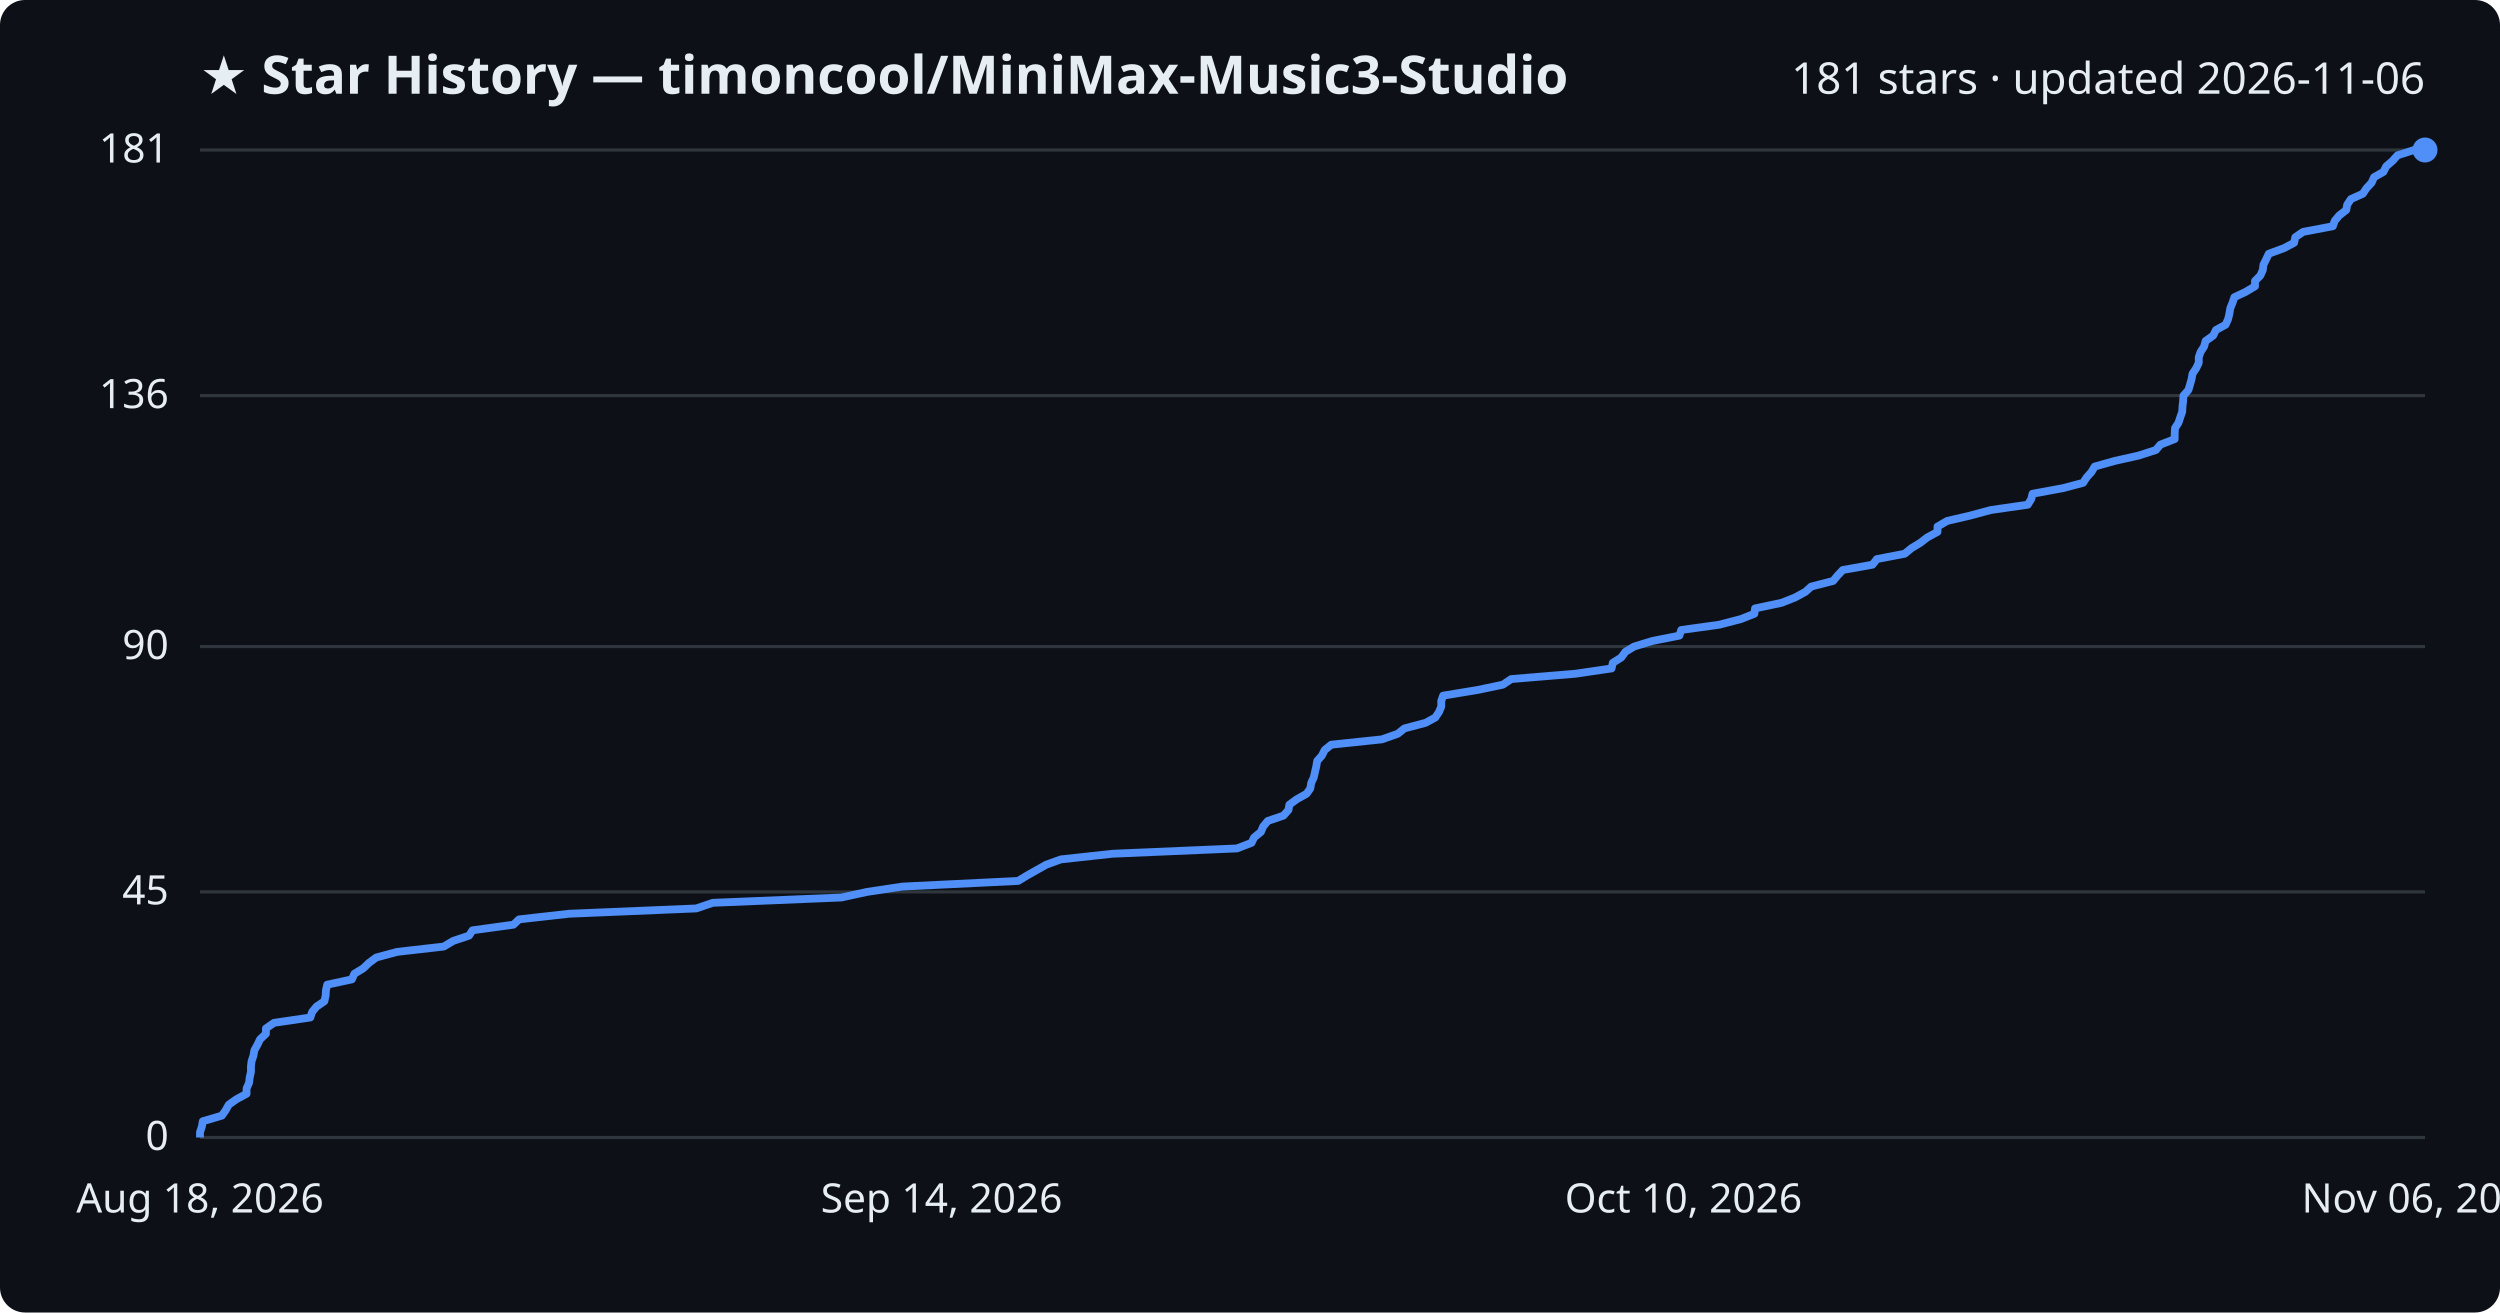
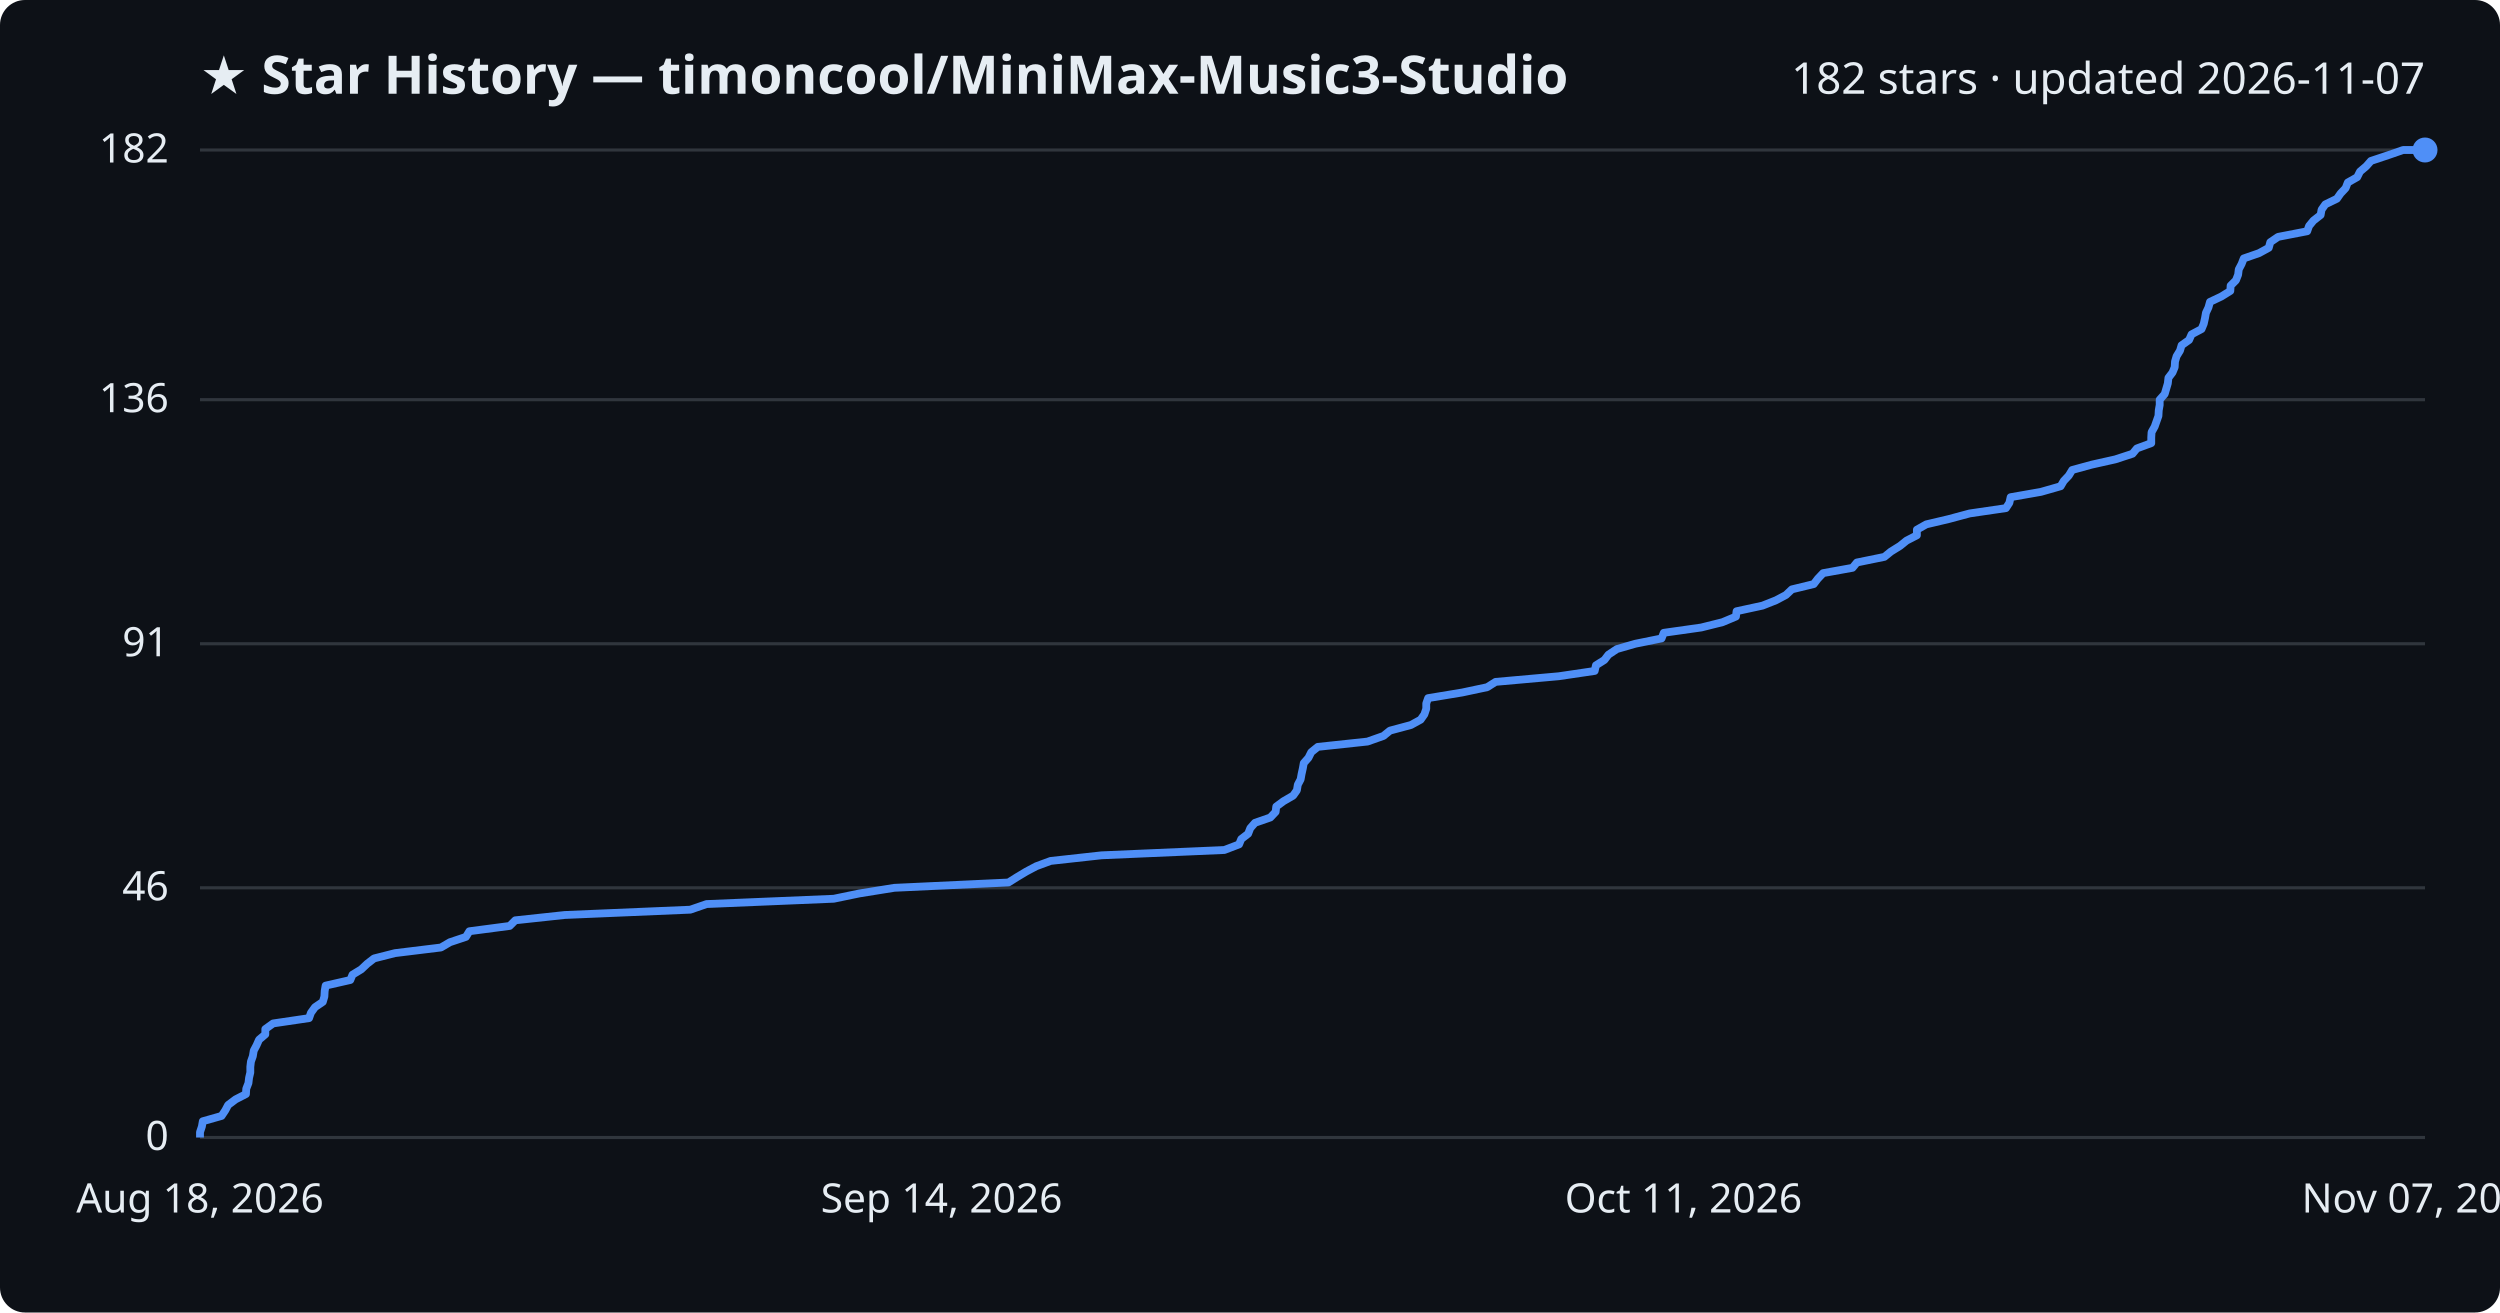
<svg xmlns="http://www.w3.org/2000/svg" viewBox="0 0 800 420" font-family="Segoe UI, sans-serif">
  <rect width="800" height="420" fill="#0d1117" rx="8" />
  <text x="64" y="30" fill="#e6edf3" font-size="17" font-weight="700">★ Star History — timoncool/MiniMax-Music3-Studio</text>
-   <text x="776" y="30" fill="#e6edf3" font-size="14" text-anchor="end">181 stars · updated 2026-11-06</text>
+   <text x="776" y="30" fill="#e6edf3" font-size="14" text-anchor="end">182 stars · updated 2026-11-07</text>
  <line x1="64" y1="364.0" x2="776" y2="364.0" stroke="#30363d" stroke-width="1" />
  <text x="54" y="368.0" fill="#e6edf3" font-size="13" text-anchor="end">0</text>
-   <line x1="64" y1="285.4" x2="776" y2="285.4" stroke="#30363d" stroke-width="1" />
-   <text x="54" y="289.4" fill="#e6edf3" font-size="13" text-anchor="end">45</text>
-   <line x1="64" y1="206.9" x2="776" y2="206.9" stroke="#30363d" stroke-width="1" />
-   <text x="54" y="210.9" fill="#e6edf3" font-size="13" text-anchor="end">90</text>
-   <line x1="64" y1="126.6" x2="776" y2="126.6" stroke="#30363d" stroke-width="1" />
-   <text x="54" y="130.6" fill="#e6edf3" font-size="13" text-anchor="end">136</text>
+   <line x1="64" y1="284.1" x2="776" y2="284.1" stroke="#30363d" stroke-width="1" />
+   <text x="54" y="288.1" fill="#e6edf3" font-size="13" text-anchor="end">46</text>
+   <line x1="64" y1="206.0" x2="776" y2="206.0" stroke="#30363d" stroke-width="1" />
+   <text x="54" y="210.0" fill="#e6edf3" font-size="13" text-anchor="end">91</text>
+   <line x1="64" y1="127.9" x2="776" y2="127.9" stroke="#30363d" stroke-width="1" />
+   <text x="54" y="131.9" fill="#e6edf3" font-size="13" text-anchor="end">136</text>
  <line x1="64" y1="48.0" x2="776" y2="48.0" stroke="#30363d" stroke-width="1" />
-   <text x="54" y="52.0" fill="#e6edf3" font-size="13" text-anchor="end">181</text>
-   <path d="M64.0,364.0 L64.0,362.3 L64.6,360.5 L64.9,358.8 L71.0,357.0 L72.2,355.3 L73.2,353.5 L75.6,351.8 L78.9,350.0 L78.9,348.3 L79.7,346.5 L79.9,344.8 L80.3,343.0 L80.3,341.3 L80.5,339.6 L81.1,337.8 L81.4,336.1 L82.4,334.3 L83.2,332.6 L85.1,330.8 L85.1,329.1 L87.7,327.3 L99.3,325.6 L99.9,323.8 L101.3,322.1 L103.8,320.4 L104.2,318.6 L104.3,316.9 L104.7,315.1 L112.6,313.4 L113.4,311.6 L116.2,309.9 L118.1,308.1 L120.4,306.4 L127.1,304.6 L142.0,302.9 L145.0,301.1 L150.1,299.4 L151.2,297.7 L164.3,295.9 L166.1,294.2 L182.1,292.4 L222.8,290.7 L228.1,288.9 L269.2,287.2 L277.5,285.4 L288.8,283.7 L325.8,281.9 L328.6,280.2 L331.6,278.5 L334.8,276.7 L339.5,275.0 L356.0,273.2 L395.8,271.5 L400.5,269.7 L401.3,268.0 L403.5,266.2 L404.2,264.5 L405.7,262.7 L410.7,261.0 L412.3,259.2 L412.6,257.5 L414.9,255.8 L418.1,254.0 L419.3,252.3 L419.6,250.5 L420.4,248.8 L420.8,247.0 L421.2,245.3 L421.5,243.5 L423.0,241.8 L423.9,240.0 L426.0,238.3 L442.2,236.6 L447.3,234.8 L449.4,233.1 L456.2,231.3 L459.3,229.6 L460.5,227.8 L461.2,226.1 L461.2,224.3 L461.8,222.6 L472.8,220.8 L480.9,219.1 L483.6,217.3 L504.1,215.6 L515.7,213.9 L516.1,212.1 L518.8,210.4 L520.1,208.6 L522.9,206.9 L528.8,205.1 L537.4,203.4 L538.0,201.6 L550.2,199.9 L557.1,198.1 L561.4,196.4 L561.6,194.7 L570.1,192.9 L574.4,191.2 L577.7,189.4 L579.6,187.7 L586.6,185.9 L588.0,184.2 L589.7,182.4 L599.2,180.7 L600.6,178.9 L609.5,177.2 L611.7,175.4 L614.5,173.7 L616.7,172.0 L620.0,170.2 L620.0,168.5 L623.1,166.7 L630.4,165.0 L637.1,163.2 L648.9,161.5 L650.0,159.7 L650.4,158.0 L660.2,156.2 L666.6,154.5 L667.7,152.8 L669.3,151.0 L670.3,149.3 L676.7,147.5 L684.3,145.8 L689.9,144.0 L691.3,142.3 L695.9,140.5 L695.9,138.8 L696.0,137.0 L697.1,135.3 L697.7,133.5 L698.3,131.8 L698.4,130.1 L698.6,128.3 L698.7,126.6 L700.3,124.8 L700.8,123.1 L701.3,121.3 L701.6,119.6 L702.8,117.8 L703.6,116.1 L703.6,114.3 L704.2,112.6 L705.3,110.9 L705.8,109.1 L708.2,107.4 L709.1,105.6 L712.2,103.9 L713.0,102.1 L713.4,100.4 L713.7,98.6 L714.4,96.9 L715.0,95.1 L718.6,93.4 L721.6,91.6 L721.6,89.9 L723.3,88.2 L724.1,86.4 L724.3,84.7 L725.2,82.9 L726.0,81.2 L730.9,79.4 L734.1,77.7 L734.5,75.9 L737.0,74.2 L746.5,72.4 L747.1,70.7 L748.5,69.0 L750.8,67.2 L751.1,65.5 L752.3,63.7 L756.1,62.0 L757.3,60.2 L758.9,58.5 L759.7,56.7 L762.7,55.0 L763.6,53.2 L765.6,51.5 L767.2,49.7 L772.5,48.0 L776.0,48.0" fill="none" stroke="#4f8ff7" stroke-width="2.5" stroke-linejoin="round" />
+   <text x="54" y="52.0" fill="#e6edf3" font-size="13" text-anchor="end">182</text>
+   <path d="M64.0,364.0 L64.0,362.3 L64.6,360.5 L64.9,358.8 L70.9,357.1 L72.1,355.3 L73.0,353.6 L75.4,351.8 L78.7,350.1 L78.8,348.4 L79.5,346.6 L79.7,344.9 L80.1,343.2 L80.1,341.4 L80.3,339.7 L80.9,338.0 L81.2,336.2 L82.1,334.5 L82.9,332.7 L84.9,331.0 L84.9,329.3 L87.4,327.5 L98.9,325.8 L99.5,324.1 L100.8,322.3 L103.3,320.6 L103.8,318.9 L103.9,317.1 L104.2,315.4 L112.1,313.6 L112.8,311.9 L115.6,310.2 L117.5,308.4 L119.7,306.7 L126.4,305.0 L141.1,303.2 L144.0,301.5 L149.1,299.8 L150.2,298.0 L163.1,296.3 L164.9,294.5 L180.7,292.8 L220.9,291.1 L226.1,289.3 L266.8,287.6 L275.0,285.9 L286.2,284.1 L322.7,282.4 L325.4,280.7 L328.4,278.9 L331.6,277.2 L336.2,275.5 L352.5,273.7 L391.8,272.0 L396.5,270.2 L397.2,268.5 L399.4,266.8 L400.1,265.0 L401.6,263.3 L406.5,261.6 L408.2,259.8 L408.4,258.1 L410.7,256.4 L413.8,254.6 L415.0,252.9 L415.3,251.1 L416.2,249.4 L416.5,247.7 L416.9,245.9 L417.2,244.2 L418.7,242.5 L419.6,240.7 L421.7,239.0 L437.6,237.3 L442.7,235.5 L444.8,233.8 L451.5,232.0 L454.6,230.3 L455.8,228.6 L456.4,226.8 L456.4,225.1 L457.0,223.4 L467.9,221.6 L475.9,219.9 L478.6,218.2 L498.8,216.4 L510.3,214.7 L510.7,212.9 L513.4,211.2 L514.7,209.5 L517.4,207.7 L523.3,206.0 L531.7,204.3 L532.4,202.5 L544.4,200.8 L551.2,199.1 L555.5,197.3 L555.7,195.6 L564.0,193.8 L568.3,192.1 L571.5,190.4 L573.4,188.6 L580.4,186.9 L581.7,185.2 L583.4,183.4 L592.8,181.7 L594.2,180.0 L603.0,178.2 L605.1,176.5 L608.0,174.7 L610.1,173.0 L613.4,171.3 L613.4,169.5 L616.4,167.8 L623.6,166.1 L630.3,164.3 L641.9,162.6 L643.0,160.9 L643.4,159.1 L653.1,157.4 L659.4,155.6 L660.4,153.9 L662.0,152.2 L663.1,150.4 L669.3,148.7 L676.9,147.0 L682.4,145.2 L683.8,143.5 L688.4,141.8 L688.4,140.0 L688.5,138.3 L689.5,136.5 L690.1,134.8 L690.7,133.1 L690.8,131.3 L691.1,129.6 L691.1,127.9 L692.7,126.1 L693.2,124.4 L693.7,122.7 L693.9,120.9 L695.2,119.2 L695.9,117.5 L696.0,115.7 L696.5,114.0 L697.6,112.2 L698.1,110.5 L700.5,108.8 L701.3,107.0 L704.5,105.3 L705.2,103.6 L705.6,101.8 L705.9,100.1 L706.7,98.4 L707.2,96.6 L710.8,94.9 L713.7,93.1 L713.8,91.4 L715.5,89.7 L716.2,87.9 L716.4,86.2 L717.3,84.5 L718.0,82.7 L722.9,81.0 L726.0,79.3 L726.5,77.5 L729.0,75.8 L738.3,74.0 L738.9,72.3 L740.3,70.6 L742.6,68.8 L742.9,67.1 L744.1,65.4 L747.8,63.6 L749.0,61.9 L750.6,60.2 L751.3,58.4 L754.3,56.7 L755.2,54.9 L757.2,53.2 L758.7,51.5 L764.1,49.7 L769.0,48.0 L776.0,48.0" fill="none" stroke="#4f8ff7" stroke-width="2.5" stroke-linejoin="round" />
  <circle cx="776.0" cy="48.0" r="4" fill="#4f8ff7" />
  <text x="64.0" y="388" fill="#e6edf3" font-size="13" text-anchor="middle">Aug 18, 2026</text>
  <text x="301.3" y="388" fill="#e6edf3" font-size="13" text-anchor="middle">Sep 14, 2026</text>
-   <text x="538.7" y="388" fill="#e6edf3" font-size="13" text-anchor="middle">Oct 10, 2026</text>
-   <text x="776.0" y="388" fill="#e6edf3" font-size="13" text-anchor="middle">Nov 06, 2026</text>
+   <text x="538.7" y="388" fill="#e6edf3" font-size="13" text-anchor="middle">Oct 11, 2026</text>
+   <text x="776.0" y="388" fill="#e6edf3" font-size="13" text-anchor="middle">Nov 07, 2026</text>
</svg>
